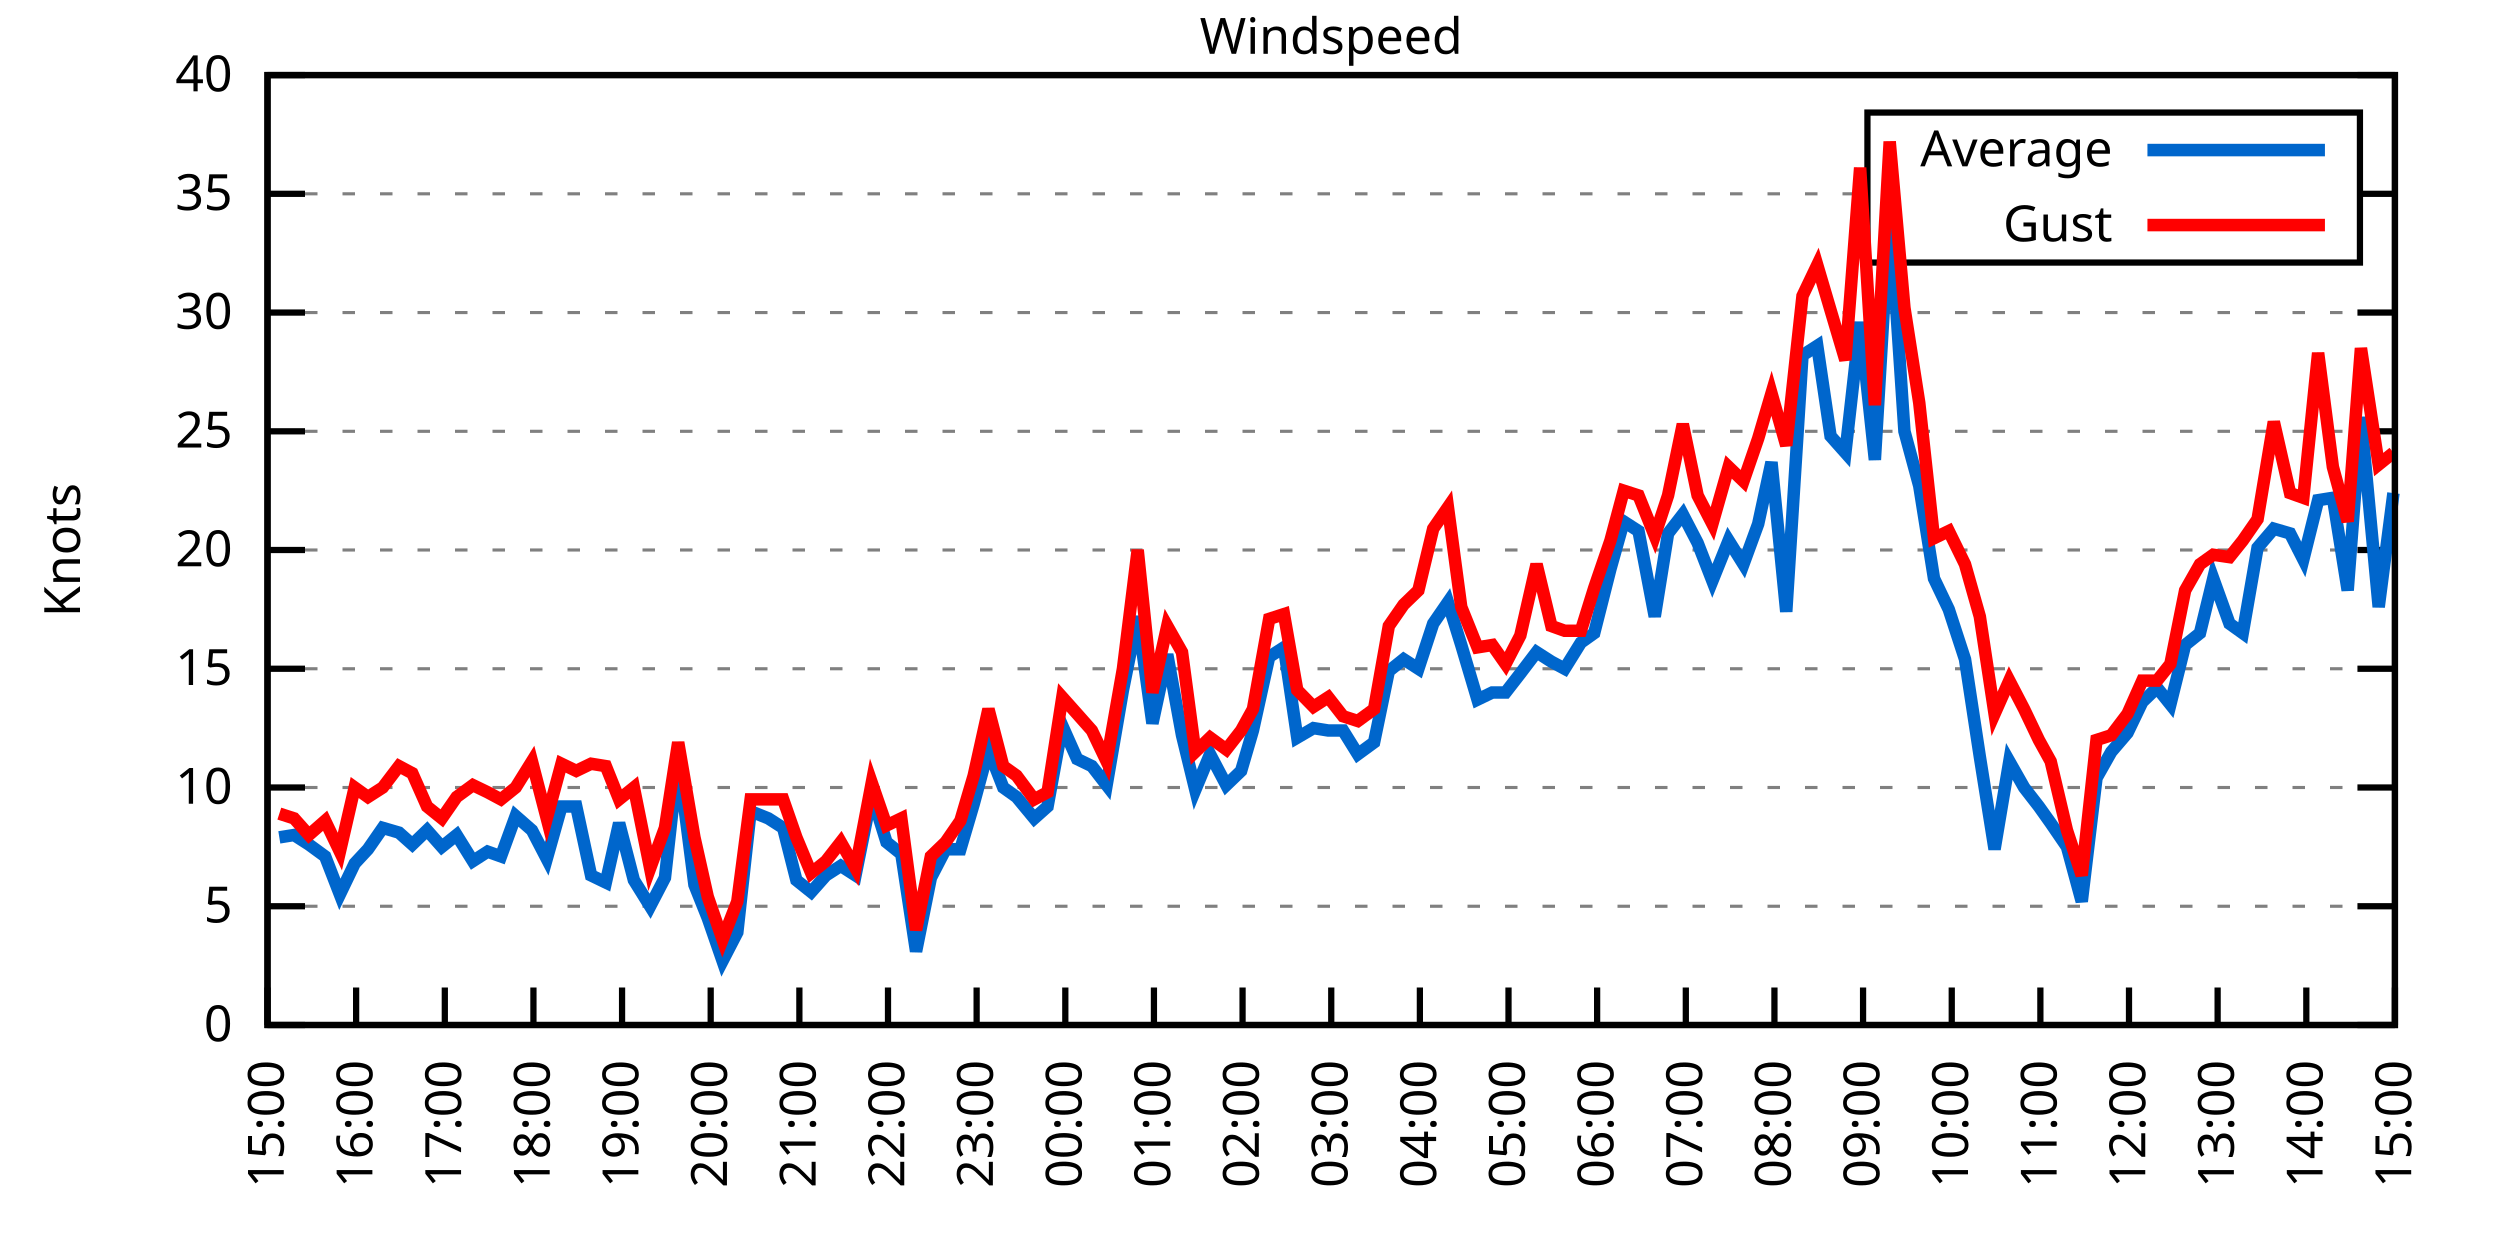
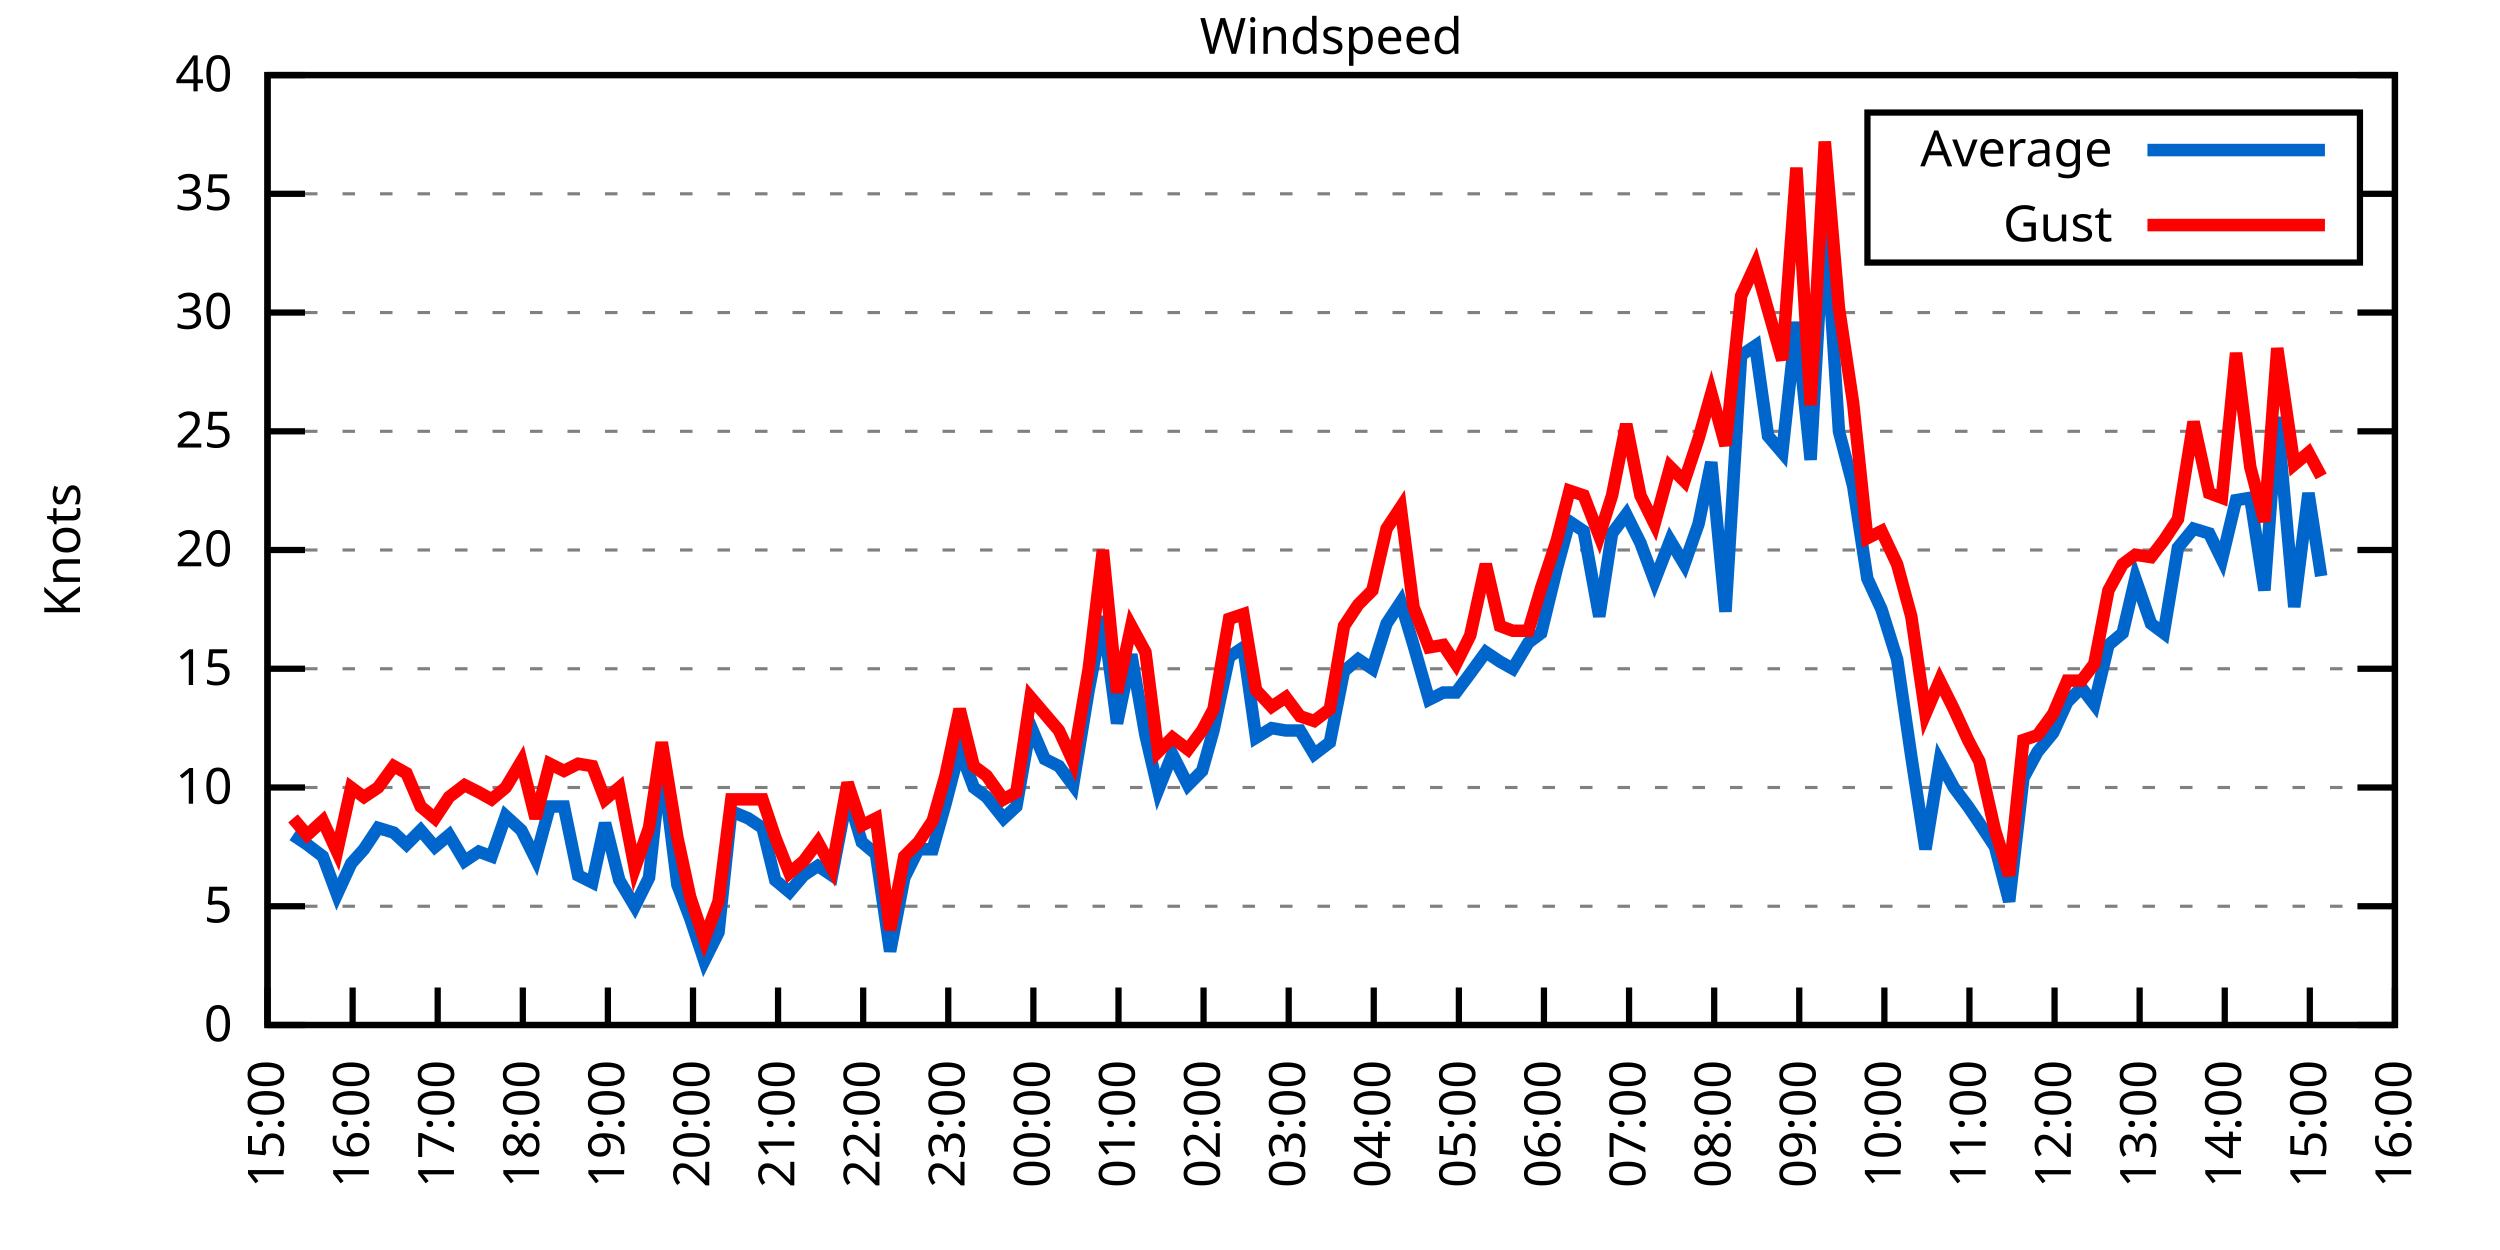
<svg xmlns="http://www.w3.org/2000/svg" xmlns:xlink="http://www.w3.org/1999/xlink" width="400" height="200" viewBox="0 0 400 200">
  <g id="gnuplot_canvas">
    <rect x="0" y="0" width="400" height="200" fill="none" />
    <defs>
      <circle id="gpDot" r="0.5" stroke-width="0.5" stroke="currentColor" />
      <path id="gpPt0" stroke-width="0.333" stroke="currentColor" d="M-1,0 h2 M0,-1 v2" />
      <path id="gpPt1" stroke-width="0.333" stroke="currentColor" d="M-1,-1 L1,1 M1,-1 L-1,1" />
      <path id="gpPt2" stroke-width="0.333" stroke="currentColor" d="M-1,0 L1,0 M0,-1 L0,1 M-1,-1 L1,1 M-1,1 L1,-1" />
      <rect id="gpPt3" stroke-width="0.333" stroke="currentColor" x="-1" y="-1" width="2" height="2" />
      <rect id="gpPt4" stroke-width="0.333" stroke="currentColor" fill="currentColor" x="-1" y="-1" width="2" height="2" />
      <circle id="gpPt5" stroke-width="0.333" stroke="currentColor" cx="0" cy="0" r="1" />
      <use xlink:href="#gpPt5" id="gpPt6" fill="currentColor" stroke="none" />
      <path id="gpPt7" stroke-width="0.333" stroke="currentColor" d="M0,-1.33 L-1.33,0.67 L1.33,0.67 z" />
      <use xlink:href="#gpPt7" id="gpPt8" fill="currentColor" stroke="none" />
      <use xlink:href="#gpPt7" id="gpPt9" stroke="currentColor" transform="rotate(180)" />
      <use xlink:href="#gpPt9" id="gpPt10" fill="currentColor" stroke="none" />
      <use xlink:href="#gpPt3" id="gpPt11" stroke="currentColor" transform="rotate(45)" />
      <use xlink:href="#gpPt11" id="gpPt12" fill="currentColor" stroke="none" />
      <path id="gpPt13" stroke-width="0.333" stroke="currentColor" d="M0,1.330 L1.265,0.411 L0.782,-1.067 L-0.782,-1.076 L-1.265,0.411 z" />
      <use xlink:href="#gpPt13" id="gpPt14" fill="currentColor" stroke="none" />
      <filter id="textbox" filterUnits="objectBoundingBox" x="0" y="0" height="1" width="1">
        <feFlood flood-color="white" flood-opacity="1" result="bgnd" />
        <feComposite in="SourceGraphic" in2="bgnd" operator="atop" />
      </filter>
      <filter id="greybox" filterUnits="objectBoundingBox" x="0" y="0" height="1" width="1">
        <feFlood flood-color="lightgrey" flood-opacity="1" result="grey" />
        <feComposite in="SourceGraphic" in2="grey" operator="atop" />
      </filter>
    </defs>
    <g fill="none" color="white" stroke="currentColor" stroke-width="1.00" stroke-linecap="butt" stroke-linejoin="miter">
</g>
    <g fill="none" color="black" stroke="currentColor" stroke-width="1.00" stroke-linecap="butt" stroke-linejoin="miter">
      <g stroke="none" shape-rendering="crispEdges">
        <polygon fill="rgb(255, 255, 255)" points="42.80,164.00 383.18,164.00 383.18,12.02 42.80,12.02 " />
      </g>
    </g>
    <g fill="none" color="black" stroke="currentColor" stroke-width="1.00" stroke-linecap="butt" stroke-linejoin="miter">
</g>
    <g fill="none" color="black" stroke="black" stroke-width="0.50" stroke-linecap="butt" stroke-linejoin="miter">
</g>
    <g fill="none" color="gray" stroke="currentColor" stroke-width="0.50" stroke-linecap="butt" stroke-linejoin="miter">
      <path stroke="gray" stroke-dasharray="2,4" class="gridline" d="M42.80,164.00 L383.19,164.00  " />
    </g>
    <g fill="none" color="gray" stroke="gray" stroke-width="1.00" stroke-linecap="butt" stroke-linejoin="miter">
</g>
    <g fill="none" color="black" stroke="currentColor" stroke-width="1.00" stroke-linecap="butt" stroke-linejoin="miter">
      <path stroke="black" d="M42.80,164.00 L48.80,164.00 M383.19,164.00 L377.19,164.00  " />
      <g transform="translate(37.20,166.60)" stroke="none" fill="black" font-family="Sans" font-size="8.00" text-anchor="end">
        <text>
          <tspan font-family="Sans"> 0</tspan>
        </text>
      </g>
    </g>
    <g fill="none" color="black" stroke="currentColor" stroke-width="1.00" stroke-linecap="butt" stroke-linejoin="miter">
</g>
    <g fill="none" color="black" stroke="black" stroke-width="0.50" stroke-linecap="butt" stroke-linejoin="miter">
</g>
    <g fill="none" color="gray" stroke="currentColor" stroke-width="0.50" stroke-linecap="butt" stroke-linejoin="miter">
      <path stroke="gray" stroke-dasharray="2,4" class="gridline" d="M42.80,145.00 L383.19,145.00  " />
    </g>
    <g fill="none" color="gray" stroke="gray" stroke-width="1.00" stroke-linecap="butt" stroke-linejoin="miter">
</g>
    <g fill="none" color="black" stroke="currentColor" stroke-width="1.00" stroke-linecap="butt" stroke-linejoin="miter">
      <path stroke="black" d="M42.80,145.00 L48.80,145.00 M383.19,145.00 L377.19,145.00  " />
      <g transform="translate(37.20,147.60)" stroke="none" fill="black" font-family="Sans" font-size="8.00" text-anchor="end">
        <text>
          <tspan font-family="Sans"> 5</tspan>
        </text>
      </g>
    </g>
    <g fill="none" color="black" stroke="currentColor" stroke-width="1.00" stroke-linecap="butt" stroke-linejoin="miter">
</g>
    <g fill="none" color="black" stroke="black" stroke-width="0.50" stroke-linecap="butt" stroke-linejoin="miter">
</g>
    <g fill="none" color="gray" stroke="currentColor" stroke-width="0.50" stroke-linecap="butt" stroke-linejoin="miter">
      <path stroke="gray" stroke-dasharray="2,4" class="gridline" d="M42.80,126.00 L383.19,126.00  " />
    </g>
    <g fill="none" color="gray" stroke="gray" stroke-width="1.00" stroke-linecap="butt" stroke-linejoin="miter">
</g>
    <g fill="none" color="black" stroke="currentColor" stroke-width="1.00" stroke-linecap="butt" stroke-linejoin="miter">
      <path stroke="black" d="M42.80,126.00 L48.80,126.00 M383.19,126.00 L377.19,126.00  " />
      <g transform="translate(37.20,128.60)" stroke="none" fill="black" font-family="Sans" font-size="8.00" text-anchor="end">
        <text>
          <tspan font-family="Sans"> 10</tspan>
        </text>
      </g>
    </g>
    <g fill="none" color="black" stroke="currentColor" stroke-width="1.00" stroke-linecap="butt" stroke-linejoin="miter">
</g>
    <g fill="none" color="black" stroke="black" stroke-width="0.50" stroke-linecap="butt" stroke-linejoin="miter">
</g>
    <g fill="none" color="gray" stroke="currentColor" stroke-width="0.50" stroke-linecap="butt" stroke-linejoin="miter">
      <path stroke="gray" stroke-dasharray="2,4" class="gridline" d="M42.80,107.00 L383.19,107.00  " />
    </g>
    <g fill="none" color="gray" stroke="gray" stroke-width="1.00" stroke-linecap="butt" stroke-linejoin="miter">
</g>
    <g fill="none" color="black" stroke="currentColor" stroke-width="1.00" stroke-linecap="butt" stroke-linejoin="miter">
      <path stroke="black" d="M42.80,107.00 L48.80,107.00 M383.19,107.00 L377.19,107.00  " />
      <g transform="translate(37.20,109.60)" stroke="none" fill="black" font-family="Sans" font-size="8.00" text-anchor="end">
        <text>
          <tspan font-family="Sans"> 15</tspan>
        </text>
      </g>
    </g>
    <g fill="none" color="black" stroke="currentColor" stroke-width="1.00" stroke-linecap="butt" stroke-linejoin="miter">
</g>
    <g fill="none" color="black" stroke="black" stroke-width="0.50" stroke-linecap="butt" stroke-linejoin="miter">
</g>
    <g fill="none" color="gray" stroke="currentColor" stroke-width="0.50" stroke-linecap="butt" stroke-linejoin="miter">
      <path stroke="gray" stroke-dasharray="2,4" class="gridline" d="M42.80,88.00 L383.19,88.00  " />
    </g>
    <g fill="none" color="gray" stroke="gray" stroke-width="1.00" stroke-linecap="butt" stroke-linejoin="miter">
</g>
    <g fill="none" color="black" stroke="currentColor" stroke-width="1.00" stroke-linecap="butt" stroke-linejoin="miter">
      <path stroke="black" d="M42.80,88.00 L48.80,88.00 M383.19,88.00 L377.19,88.00  " />
      <g transform="translate(37.20,90.60)" stroke="none" fill="black" font-family="Sans" font-size="8.00" text-anchor="end">
        <text>
          <tspan font-family="Sans"> 20</tspan>
        </text>
      </g>
    </g>
    <g fill="none" color="black" stroke="currentColor" stroke-width="1.00" stroke-linecap="butt" stroke-linejoin="miter">
</g>
    <g fill="none" color="black" stroke="black" stroke-width="0.50" stroke-linecap="butt" stroke-linejoin="miter">
</g>
    <g fill="none" color="gray" stroke="currentColor" stroke-width="0.50" stroke-linecap="butt" stroke-linejoin="miter">
      <path stroke="gray" stroke-dasharray="2,4" class="gridline" d="M42.80,69.01 L383.19,69.01  " />
    </g>
    <g fill="none" color="gray" stroke="gray" stroke-width="1.00" stroke-linecap="butt" stroke-linejoin="miter">
</g>
    <g fill="none" color="black" stroke="currentColor" stroke-width="1.00" stroke-linecap="butt" stroke-linejoin="miter">
      <path stroke="black" d="M42.80,69.01 L48.80,69.01 M383.19,69.01 L377.19,69.01  " />
      <g transform="translate(37.20,71.61)" stroke="none" fill="black" font-family="Sans" font-size="8.00" text-anchor="end">
        <text>
          <tspan font-family="Sans"> 25</tspan>
        </text>
      </g>
    </g>
    <g fill="none" color="black" stroke="currentColor" stroke-width="1.00" stroke-linecap="butt" stroke-linejoin="miter">
</g>
    <g fill="none" color="black" stroke="black" stroke-width="0.50" stroke-linecap="butt" stroke-linejoin="miter">
</g>
    <g fill="none" color="gray" stroke="currentColor" stroke-width="0.50" stroke-linecap="butt" stroke-linejoin="miter">
      <path stroke="gray" stroke-dasharray="2,4" class="gridline" d="M42.80,50.01 L383.19,50.01  " />
    </g>
    <g fill="none" color="gray" stroke="gray" stroke-width="1.00" stroke-linecap="butt" stroke-linejoin="miter">
</g>
    <g fill="none" color="black" stroke="currentColor" stroke-width="1.00" stroke-linecap="butt" stroke-linejoin="miter">
      <path stroke="black" d="M42.80,50.01 L48.80,50.01 M383.19,50.01 L377.19,50.01  " />
      <g transform="translate(37.20,52.61)" stroke="none" fill="black" font-family="Sans" font-size="8.00" text-anchor="end">
        <text>
          <tspan font-family="Sans"> 30</tspan>
        </text>
      </g>
    </g>
    <g fill="none" color="black" stroke="currentColor" stroke-width="1.00" stroke-linecap="butt" stroke-linejoin="miter">
</g>
    <g fill="none" color="black" stroke="black" stroke-width="0.50" stroke-linecap="butt" stroke-linejoin="miter">
</g>
    <g fill="none" color="gray" stroke="currentColor" stroke-width="0.50" stroke-linecap="butt" stroke-linejoin="miter">
      <path stroke="gray" stroke-dasharray="2,4" class="gridline" d="M42.80,31.01 L298.79,31.01 M377.59,31.01 L383.19,31.01  " />
    </g>
    <g fill="none" color="gray" stroke="gray" stroke-width="1.00" stroke-linecap="butt" stroke-linejoin="miter">
</g>
    <g fill="none" color="black" stroke="currentColor" stroke-width="1.00" stroke-linecap="butt" stroke-linejoin="miter">
      <path stroke="black" d="M42.80,31.01 L48.80,31.01 M383.19,31.01 L377.19,31.01  " />
      <g transform="translate(37.20,33.61)" stroke="none" fill="black" font-family="Sans" font-size="8.00" text-anchor="end">
        <text>
          <tspan font-family="Sans"> 35</tspan>
        </text>
      </g>
    </g>
    <g fill="none" color="black" stroke="currentColor" stroke-width="1.00" stroke-linecap="butt" stroke-linejoin="miter">
</g>
    <g fill="none" color="black" stroke="black" stroke-width="0.50" stroke-linecap="butt" stroke-linejoin="miter">
</g>
    <g fill="none" color="gray" stroke="currentColor" stroke-width="0.50" stroke-linecap="butt" stroke-linejoin="miter">
      <path stroke="gray" stroke-dasharray="2,4" class="gridline" d="M42.80,12.01 L383.19,12.01  " />
    </g>
    <g fill="none" color="gray" stroke="gray" stroke-width="1.00" stroke-linecap="butt" stroke-linejoin="miter">
</g>
    <g fill="none" color="black" stroke="currentColor" stroke-width="1.00" stroke-linecap="butt" stroke-linejoin="miter">
      <path stroke="black" d="M42.80,12.01 L48.80,12.01 M383.19,12.01 L377.19,12.01  " />
      <g transform="translate(37.20,14.61)" stroke="none" fill="black" font-family="Sans" font-size="8.00" text-anchor="end">
        <text>
          <tspan font-family="Sans"> 40</tspan>
        </text>
      </g>
    </g>
    <g fill="none" color="black" stroke="currentColor" stroke-width="1.00" stroke-linecap="butt" stroke-linejoin="miter">
      <path stroke="black" d="M42.80,164.00 L42.80,158.00  " />
      <g transform="translate(45.40,169.60) rotate(270.00)" stroke="none" fill="black" font-family="Sans" font-size="8.00" text-anchor="end">
        <text>
          <tspan font-family="Sans">15:00</tspan>
        </text>
      </g>
    </g>
    <g fill="none" color="black" stroke="currentColor" stroke-width="1.00" stroke-linecap="butt" stroke-linejoin="miter">
-       <path stroke="black" d="M56.98,164.00 L56.98,158.00  " />
-       <g transform="translate(59.58,169.60) rotate(270.00)" stroke="none" fill="black" font-family="Sans" font-size="8.00" text-anchor="end">
+       <path stroke="black" d="M56.42,164.00 L56.42,158.00  " />
+       <g transform="translate(59.02,169.60) rotate(270.00)" stroke="none" fill="black" font-family="Sans" font-size="8.00" text-anchor="end">
        <text>
          <tspan font-family="Sans">16:00</tspan>
        </text>
      </g>
    </g>
    <g fill="none" color="black" stroke="currentColor" stroke-width="1.00" stroke-linecap="butt" stroke-linejoin="miter">
-       <path stroke="black" d="M71.17,164.00 L71.17,158.00  " />
-       <g transform="translate(73.77,169.60) rotate(270.00)" stroke="none" fill="black" font-family="Sans" font-size="8.00" text-anchor="end">
+       <path stroke="black" d="M70.03,164.00 L70.03,158.00  " />
+       <g transform="translate(72.63,169.60) rotate(270.00)" stroke="none" fill="black" font-family="Sans" font-size="8.00" text-anchor="end">
        <text>
          <tspan font-family="Sans">17:00</tspan>
        </text>
      </g>
    </g>
    <g fill="none" color="black" stroke="currentColor" stroke-width="1.00" stroke-linecap="butt" stroke-linejoin="miter">
-       <path stroke="black" d="M85.35,164.00 L85.35,158.00  " />
-       <g transform="translate(87.95,169.60) rotate(270.00)" stroke="none" fill="black" font-family="Sans" font-size="8.00" text-anchor="end">
+       <path stroke="black" d="M83.65,164.00 L83.65,158.00  " />
+       <g transform="translate(86.25,169.60) rotate(270.00)" stroke="none" fill="black" font-family="Sans" font-size="8.00" text-anchor="end">
        <text>
          <tspan font-family="Sans">18:00</tspan>
        </text>
      </g>
    </g>
    <g fill="none" color="black" stroke="currentColor" stroke-width="1.00" stroke-linecap="butt" stroke-linejoin="miter">
-       <path stroke="black" d="M99.53,164.00 L99.53,158.00  " />
-       <g transform="translate(102.13,169.60) rotate(270.00)" stroke="none" fill="black" font-family="Sans" font-size="8.00" text-anchor="end">
+       <path stroke="black" d="M97.26,164.00 L97.26,158.00  " />
+       <g transform="translate(99.86,169.60) rotate(270.00)" stroke="none" fill="black" font-family="Sans" font-size="8.00" text-anchor="end">
        <text>
          <tspan font-family="Sans">19:00</tspan>
        </text>
      </g>
    </g>
    <g fill="none" color="black" stroke="currentColor" stroke-width="1.00" stroke-linecap="butt" stroke-linejoin="miter">
-       <path stroke="black" d="M113.71,164.00 L113.71,158.00  " />
-       <g transform="translate(116.31,169.60) rotate(270.00)" stroke="none" fill="black" font-family="Sans" font-size="8.00" text-anchor="end">
+       <path stroke="black" d="M110.88,164.00 L110.88,158.00  " />
+       <g transform="translate(113.48,169.60) rotate(270.00)" stroke="none" fill="black" font-family="Sans" font-size="8.00" text-anchor="end">
        <text>
          <tspan font-family="Sans">20:00</tspan>
        </text>
      </g>
    </g>
    <g fill="none" color="black" stroke="currentColor" stroke-width="1.00" stroke-linecap="butt" stroke-linejoin="miter">
-       <path stroke="black" d="M127.90,164.00 L127.90,158.00  " />
-       <g transform="translate(130.50,169.60) rotate(270.00)" stroke="none" fill="black" font-family="Sans" font-size="8.00" text-anchor="end">
+       <path stroke="black" d="M124.49,164.00 L124.49,158.00  " />
+       <g transform="translate(127.09,169.60) rotate(270.00)" stroke="none" fill="black" font-family="Sans" font-size="8.00" text-anchor="end">
        <text>
          <tspan font-family="Sans">21:00</tspan>
        </text>
      </g>
    </g>
    <g fill="none" color="black" stroke="currentColor" stroke-width="1.00" stroke-linecap="butt" stroke-linejoin="miter">
-       <path stroke="black" d="M142.08,164.00 L142.08,158.00  " />
-       <g transform="translate(144.68,169.60) rotate(270.00)" stroke="none" fill="black" font-family="Sans" font-size="8.00" text-anchor="end">
+       <path stroke="black" d="M138.11,164.00 L138.11,158.00  " />
+       <g transform="translate(140.71,169.60) rotate(270.00)" stroke="none" fill="black" font-family="Sans" font-size="8.00" text-anchor="end">
        <text>
          <tspan font-family="Sans">22:00</tspan>
        </text>
      </g>
    </g>
    <g fill="none" color="black" stroke="currentColor" stroke-width="1.00" stroke-linecap="butt" stroke-linejoin="miter">
-       <path stroke="black" d="M156.26,164.00 L156.26,158.00  " />
-       <g transform="translate(158.86,169.60) rotate(270.00)" stroke="none" fill="black" font-family="Sans" font-size="8.00" text-anchor="end">
+       <path stroke="black" d="M151.72,164.00 L151.72,158.00  " />
+       <g transform="translate(154.32,169.60) rotate(270.00)" stroke="none" fill="black" font-family="Sans" font-size="8.00" text-anchor="end">
        <text>
          <tspan font-family="Sans">23:00</tspan>
        </text>
      </g>
    </g>
    <g fill="none" color="black" stroke="currentColor" stroke-width="1.00" stroke-linecap="butt" stroke-linejoin="miter">
-       <path stroke="black" d="M170.45,164.00 L170.45,158.00  " />
-       <g transform="translate(173.05,169.60) rotate(270.00)" stroke="none" fill="black" font-family="Sans" font-size="8.00" text-anchor="end">
+       <path stroke="black" d="M165.34,164.00 L165.34,158.00  " />
+       <g transform="translate(167.94,169.60) rotate(270.00)" stroke="none" fill="black" font-family="Sans" font-size="8.00" text-anchor="end">
        <text>
          <tspan font-family="Sans">00:00</tspan>
        </text>
      </g>
    </g>
    <g fill="none" color="black" stroke="currentColor" stroke-width="1.00" stroke-linecap="butt" stroke-linejoin="miter">
-       <path stroke="black" d="M184.63,164.00 L184.63,158.00  " />
-       <g transform="translate(187.23,169.60) rotate(270.00)" stroke="none" fill="black" font-family="Sans" font-size="8.00" text-anchor="end">
+       <path stroke="black" d="M178.96,164.00 L178.96,158.00  " />
+       <g transform="translate(181.56,169.60) rotate(270.00)" stroke="none" fill="black" font-family="Sans" font-size="8.00" text-anchor="end">
        <text>
          <tspan font-family="Sans">01:00</tspan>
        </text>
      </g>
    </g>
    <g fill="none" color="black" stroke="currentColor" stroke-width="1.00" stroke-linecap="butt" stroke-linejoin="miter">
-       <path stroke="black" d="M198.81,164.00 L198.81,158.00  " />
-       <g transform="translate(201.41,169.60) rotate(270.00)" stroke="none" fill="black" font-family="Sans" font-size="8.00" text-anchor="end">
+       <path stroke="black" d="M192.57,164.00 L192.57,158.00  " />
+       <g transform="translate(195.17,169.60) rotate(270.00)" stroke="none" fill="black" font-family="Sans" font-size="8.00" text-anchor="end">
        <text>
          <tspan font-family="Sans">02:00</tspan>
        </text>
      </g>
    </g>
    <g fill="none" color="black" stroke="currentColor" stroke-width="1.00" stroke-linecap="butt" stroke-linejoin="miter">
-       <path stroke="black" d="M213.00,164.00 L213.00,158.00  " />
-       <g transform="translate(215.60,169.60) rotate(270.00)" stroke="none" fill="black" font-family="Sans" font-size="8.00" text-anchor="end">
+       <path stroke="black" d="M206.19,164.00 L206.19,158.00  " />
+       <g transform="translate(208.79,169.60) rotate(270.00)" stroke="none" fill="black" font-family="Sans" font-size="8.00" text-anchor="end">
        <text>
          <tspan font-family="Sans">03:00</tspan>
        </text>
      </g>
    </g>
    <g fill="none" color="black" stroke="currentColor" stroke-width="1.00" stroke-linecap="butt" stroke-linejoin="miter">
-       <path stroke="black" d="M227.18,164.00 L227.18,158.00  " />
-       <g transform="translate(229.78,169.60) rotate(270.00)" stroke="none" fill="black" font-family="Sans" font-size="8.00" text-anchor="end">
+       <path stroke="black" d="M219.80,164.00 L219.80,158.00  " />
+       <g transform="translate(222.40,169.60) rotate(270.00)" stroke="none" fill="black" font-family="Sans" font-size="8.00" text-anchor="end">
        <text>
          <tspan font-family="Sans">04:00</tspan>
        </text>
      </g>
    </g>
    <g fill="none" color="black" stroke="currentColor" stroke-width="1.00" stroke-linecap="butt" stroke-linejoin="miter">
-       <path stroke="black" d="M241.36,164.00 L241.36,158.00  " />
-       <g transform="translate(243.96,169.60) rotate(270.00)" stroke="none" fill="black" font-family="Sans" font-size="8.00" text-anchor="end">
+       <path stroke="black" d="M233.42,164.00 L233.42,158.00  " />
+       <g transform="translate(236.02,169.60) rotate(270.00)" stroke="none" fill="black" font-family="Sans" font-size="8.00" text-anchor="end">
        <text>
          <tspan font-family="Sans">05:00</tspan>
        </text>
      </g>
    </g>
    <g fill="none" color="black" stroke="currentColor" stroke-width="1.00" stroke-linecap="butt" stroke-linejoin="miter">
-       <path stroke="black" d="M255.54,164.00 L255.54,158.00  " />
-       <g transform="translate(258.14,169.60) rotate(270.00)" stroke="none" fill="black" font-family="Sans" font-size="8.00" text-anchor="end">
+       <path stroke="black" d="M247.03,164.00 L247.03,158.00  " />
+       <g transform="translate(249.63,169.60) rotate(270.00)" stroke="none" fill="black" font-family="Sans" font-size="8.00" text-anchor="end">
        <text>
          <tspan font-family="Sans">06:00</tspan>
        </text>
      </g>
    </g>
    <g fill="none" color="black" stroke="currentColor" stroke-width="1.00" stroke-linecap="butt" stroke-linejoin="miter">
-       <path stroke="black" d="M269.73,164.00 L269.73,158.00  " />
-       <g transform="translate(272.33,169.60) rotate(270.00)" stroke="none" fill="black" font-family="Sans" font-size="8.00" text-anchor="end">
+       <path stroke="black" d="M260.65,164.00 L260.65,158.00  " />
+       <g transform="translate(263.25,169.60) rotate(270.00)" stroke="none" fill="black" font-family="Sans" font-size="8.00" text-anchor="end">
        <text>
          <tspan font-family="Sans">07:00</tspan>
        </text>
      </g>
    </g>
    <g fill="none" color="black" stroke="currentColor" stroke-width="1.00" stroke-linecap="butt" stroke-linejoin="miter">
-       <path stroke="black" d="M283.91,164.00 L283.91,158.00  " />
-       <g transform="translate(286.51,169.60) rotate(270.00)" stroke="none" fill="black" font-family="Sans" font-size="8.00" text-anchor="end">
+       <path stroke="black" d="M274.27,164.00 L274.27,158.00  " />
+       <g transform="translate(276.87,169.60) rotate(270.00)" stroke="none" fill="black" font-family="Sans" font-size="8.00" text-anchor="end">
        <text>
          <tspan font-family="Sans">08:00</tspan>
        </text>
      </g>
    </g>
    <g fill="none" color="black" stroke="currentColor" stroke-width="1.00" stroke-linecap="butt" stroke-linejoin="miter">
-       <path stroke="black" d="M298.09,164.00 L298.09,158.00  " />
-       <g transform="translate(300.69,169.60) rotate(270.00)" stroke="none" fill="black" font-family="Sans" font-size="8.00" text-anchor="end">
+       <path stroke="black" d="M287.88,164.00 L287.88,158.00  " />
+       <g transform="translate(290.48,169.60) rotate(270.00)" stroke="none" fill="black" font-family="Sans" font-size="8.00" text-anchor="end">
        <text>
          <tspan font-family="Sans">09:00</tspan>
        </text>
      </g>
    </g>
    <g fill="none" color="black" stroke="currentColor" stroke-width="1.00" stroke-linecap="butt" stroke-linejoin="miter">
-       <path stroke="black" d="M312.28,164.00 L312.28,158.00  " />
-       <g transform="translate(314.88,169.60) rotate(270.00)" stroke="none" fill="black" font-family="Sans" font-size="8.00" text-anchor="end">
+       <path stroke="black" d="M301.50,164.00 L301.50,158.00  " />
+       <g transform="translate(304.10,169.60) rotate(270.00)" stroke="none" fill="black" font-family="Sans" font-size="8.00" text-anchor="end">
        <text>
          <tspan font-family="Sans">10:00</tspan>
        </text>
      </g>
    </g>
    <g fill="none" color="black" stroke="currentColor" stroke-width="1.00" stroke-linecap="butt" stroke-linejoin="miter">
-       <path stroke="black" d="M326.46,164.00 L326.46,158.00  " />
-       <g transform="translate(329.06,169.60) rotate(270.00)" stroke="none" fill="black" font-family="Sans" font-size="8.00" text-anchor="end">
+       <path stroke="black" d="M315.11,164.00 L315.11,158.00  " />
+       <g transform="translate(317.71,169.60) rotate(270.00)" stroke="none" fill="black" font-family="Sans" font-size="8.00" text-anchor="end">
        <text>
          <tspan font-family="Sans">11:00</tspan>
        </text>
      </g>
    </g>
    <g fill="none" color="black" stroke="currentColor" stroke-width="1.00" stroke-linecap="butt" stroke-linejoin="miter">
-       <path stroke="black" d="M340.64,164.00 L340.64,158.00  " />
-       <g transform="translate(343.24,169.60) rotate(270.00)" stroke="none" fill="black" font-family="Sans" font-size="8.00" text-anchor="end">
+       <path stroke="black" d="M328.73,164.00 L328.73,158.00  " />
+       <g transform="translate(331.33,169.60) rotate(270.00)" stroke="none" fill="black" font-family="Sans" font-size="8.00" text-anchor="end">
        <text>
          <tspan font-family="Sans">12:00</tspan>
        </text>
      </g>
    </g>
    <g fill="none" color="black" stroke="currentColor" stroke-width="1.00" stroke-linecap="butt" stroke-linejoin="miter">
-       <path stroke="black" d="M354.82,164.00 L354.82,158.00  " />
-       <g transform="translate(357.42,169.60) rotate(270.00)" stroke="none" fill="black" font-family="Sans" font-size="8.00" text-anchor="end">
+       <path stroke="black" d="M342.34,164.00 L342.34,158.00  " />
+       <g transform="translate(344.94,169.60) rotate(270.00)" stroke="none" fill="black" font-family="Sans" font-size="8.00" text-anchor="end">
        <text>
          <tspan font-family="Sans">13:00</tspan>
        </text>
      </g>
    </g>
    <g fill="none" color="black" stroke="currentColor" stroke-width="1.00" stroke-linecap="butt" stroke-linejoin="miter">
-       <path stroke="black" d="M369.01,164.00 L369.01,158.00  " />
-       <g transform="translate(371.61,169.60) rotate(270.00)" stroke="none" fill="black" font-family="Sans" font-size="8.00" text-anchor="end">
+       <path stroke="black" d="M355.96,164.00 L355.96,158.00  " />
+       <g transform="translate(358.56,169.60) rotate(270.00)" stroke="none" fill="black" font-family="Sans" font-size="8.00" text-anchor="end">
        <text>
          <tspan font-family="Sans">14:00</tspan>
+         </text>
+       </g>
+     </g>
+     <g fill="none" color="black" stroke="currentColor" stroke-width="1.00" stroke-linecap="butt" stroke-linejoin="miter">
+       <path stroke="black" d="M369.57,164.00 L369.57,158.00  " />
+       <g transform="translate(372.17,169.60) rotate(270.00)" stroke="none" fill="black" font-family="Sans" font-size="8.00" text-anchor="end">
+         <text>
+           <tspan font-family="Sans">15:00</tspan>
        </text>
      </g>
    </g>
    <g fill="none" color="black" stroke="currentColor" stroke-width="1.00" stroke-linecap="butt" stroke-linejoin="miter">
      <path stroke="black" d="M383.19,164.00 L383.19,158.00  " />
      <g transform="translate(385.79,169.60) rotate(270.00)" stroke="none" fill="black" font-family="Sans" font-size="8.00" text-anchor="end">
        <text>
-           <tspan font-family="Sans">15:00</tspan>
+           <tspan font-family="Sans">16:00</tspan>
        </text>
      </g>
    </g>
    <g fill="none" color="black" stroke="currentColor" stroke-width="1.00" stroke-linecap="butt" stroke-linejoin="miter">
</g>
    <g fill="none" color="black" stroke="currentColor" stroke-width="1.00" stroke-linecap="butt" stroke-linejoin="miter">
      <path stroke="black" d="M42.80,12.01 L42.80,164.00 L383.19,164.00 L383.19,12.01 L42.80,12.01 Z  " />
    </g>
    <g fill="none" color="black" stroke="currentColor" stroke-width="1.00" stroke-linecap="butt" stroke-linejoin="miter">
</g>
    <g fill="none" color="black" stroke="currentColor" stroke-width="1.00" stroke-linecap="butt" stroke-linejoin="miter">
      <path stroke="black" d="M298.79,42.01 L298.79,18.01 L377.59,18.01 L377.59,42.01 L298.79,42.01 Z  " />
    </g>
    <g id="Windspeed_plot_1">
      <g fill="none" color="white" stroke="black" stroke-width="2.00" stroke-linecap="butt" stroke-linejoin="miter">
</g>
      <g fill="none" color="black" stroke="currentColor" stroke-width="2.00" stroke-linecap="butt" stroke-linejoin="miter">
        <g transform="translate(337.99,26.61)" stroke="none" fill="black" font-family="Sans" font-size="8.00" text-anchor="end">
          <text>
            <tspan font-family="Sans">Average</tspan>
          </text>
        </g>
      </g>
      <g fill="none" color="black" stroke="currentColor" stroke-width="2.00" stroke-linecap="butt" stroke-linejoin="miter">
-         <path stroke="rgb(  0, 102, 204)" d="M343.59,24.01 L371.99,24.01 M44.69,133.98 L47.05,133.60 L49.42,135.12 L52.02,137.02 L54.38,143.10 L56.75,138.16   L58.87,135.88 L61.24,132.46 L63.84,133.22 L65.97,135.12 L68.33,132.84 L70.69,135.50 L73.06,133.60 L75.66,137.78   L78.02,136.26 L80.15,137.02 L82.51,130.56 L85.11,132.84 L87.48,137.40 L89.84,129.04 L92.20,129.04 L94.57,140.06   L96.93,141.20 L99.06,131.70 L101.42,140.82 L104.02,145.00 L106.39,140.44 L108.51,121.44 L111.11,141.58 L113.24,146.90   L115.61,153.74 L117.97,149.18 L120.10,129.80 L122.93,130.94 L125.30,132.46 L127.42,140.82 L129.79,142.72 L132.15,140.06   L134.52,138.54 L136.88,140.06 L139.48,127.14 L141.84,134.74 L144.21,136.64 L146.57,152.22 L148.94,140.44 L151.30,135.88   L153.66,135.88 L155.79,128.66 L158.15,119.92 L160.52,126.00 L162.65,127.52 L165.48,130.94 L167.61,129.04 L169.97,116.12   L172.34,121.44 L174.70,122.58 L177.06,125.62 L179.67,110.42 L182.03,98.64 L184.39,115.74 L186.76,104.72 L189.12,117.64   L191.25,126.38 L193.61,120.68 L196.21,125.62 L198.58,123.34 L200.47,116.88 L203.07,105.10 L205.43,103.58 L207.56,118.02   L210.16,116.50 L212.52,116.88 L214.89,116.88 L217.25,120.68 L219.85,118.78 L222.21,107.38 L224.58,105.48 L226.94,107.00   L229.31,99.78 L231.67,96.36 L233.80,103.20 L236.40,111.94 L238.76,110.80 L240.89,110.80 L243.25,107.76 L245.85,104.34   L248.22,105.86 L250.34,107.00 L252.94,102.82 L255.07,101.30 L257.67,91.04 L259.80,83.45 L262.16,84.97 L264.76,98.64   L266.89,85.35 L269.25,82.31 L271.62,86.87 L273.98,92.94 L276.58,86.49 L278.95,90.28 L281.31,83.83 L283.44,73.95   L285.80,97.88 L288.40,56.85 L290.76,55.33 L292.89,69.77 L295.26,72.43 L297.62,51.53 L299.98,73.57 L302.35,33.67   L304.71,69.01 L307.08,77.75 L309.44,92.56 L311.80,97.50 L314.40,105.48 L316.77,121.06 L319.13,135.88 L321.49,121.82   L323.86,126.00 L326.22,129.04 L328.11,131.70 L330.71,135.50 L333.08,144.24 L335.44,124.48 L337.80,120.30 L340.40,117.26   L342.77,112.32 L345.13,110.04 L347.26,112.70 L349.62,103.20 L351.99,101.30 L354.12,92.56 L356.72,99.78 L358.84,101.30   L361.21,87.63 L363.81,84.59 L366.41,85.35 L368.53,89.52 L370.90,80.03 L373.26,79.65 L375.63,94.46 L377.75,66.73   L380.59,97.12 L382.95,78.89  " />
+         <path stroke="rgb(  0, 102, 204)" d="M343.59,24.01 L371.99,24.01 M46.88,133.60 L49.15,135.12 L51.65,137.02 L53.92,143.10 L56.19,138.16 L58.23,135.88   L60.50,132.46 L63.00,133.22 L65.04,135.12 L67.31,132.84 L69.58,135.50 L71.85,133.60 L74.34,137.78 L76.61,136.26   L78.65,137.02 L80.92,130.56 L83.42,132.84 L85.69,137.40 L87.96,129.04 L90.23,129.04 L92.50,140.06 L94.77,141.20   L96.81,131.70 L99.08,140.82 L101.57,145.00 L103.84,140.44 L105.89,121.44 L108.38,141.58 L110.42,146.90 L112.69,153.74   L114.96,149.18 L117.01,129.80 L119.73,130.94 L122.00,132.46 L124.04,140.82 L126.31,142.72 L128.58,140.06 L130.85,138.54   L133.12,140.06 L135.61,127.14 L137.88,134.74 L140.15,136.64 L142.42,152.22 L144.69,140.44 L146.96,135.88 L149.23,135.88   L151.27,128.66 L153.54,119.92 L155.81,126.00 L157.85,127.52 L160.57,130.94 L162.62,129.04 L164.89,116.12 L167.16,121.44   L169.43,122.58 L171.69,125.62 L174.19,110.42 L176.46,98.64 L178.73,115.74 L181.00,104.72 L183.27,117.64 L185.31,126.38   L187.58,120.68 L190.08,125.62 L192.34,123.34 L194.16,116.88 L196.66,105.10 L198.93,103.58 L200.97,118.02 L203.46,116.50   L205.73,116.88 L208.00,116.88 L210.27,120.68 L212.77,118.78 L215.04,107.38 L217.31,105.48 L219.58,107.00 L221.85,99.78   L224.11,96.36 L226.16,103.20 L228.65,111.94 L230.92,110.80 L232.96,110.80 L235.23,107.76 L237.73,104.34 L240.00,105.86   L242.04,107.00 L244.54,102.82 L246.58,101.30 L249.08,91.04 L251.12,83.45 L253.39,84.97 L255.88,98.64 L257.93,85.35   L260.20,82.31 L262.47,86.87 L264.73,92.94 L267.23,86.49 L269.50,90.28 L271.77,83.83 L273.81,73.95 L276.08,97.88   L278.58,56.85 L280.85,55.33 L282.89,69.77 L285.16,72.43 L287.43,51.53 L289.70,73.57 L291.97,33.67 L294.23,69.01   L296.50,77.75 L298.77,92.56 L301.04,97.50 L303.54,105.48 L305.81,121.06 L308.08,135.88 L310.35,121.82 L312.62,126.00   L314.89,129.04 L316.70,131.70 L319.20,135.50 L321.47,144.24 L323.74,124.48 L326.00,120.30 L328.50,117.26 L330.77,112.32   L333.04,110.04 L335.08,112.70 L337.35,103.20 L339.62,101.30 L341.66,92.56 L344.16,99.78 L346.20,101.30 L348.47,87.63   L350.97,84.59 L353.46,85.35 L355.50,89.52 L357.77,80.03 L360.04,79.65 L362.31,94.46 L364.36,66.73 L367.08,97.12   L369.35,78.89 L371.39,92.18  " />
      </g>
    </g>
    <g id="Windspeed_plot_2">
      <g fill="none" color="black" stroke="currentColor" stroke-width="2.00" stroke-linecap="butt" stroke-linejoin="miter">
        <g transform="translate(337.99,38.61)" stroke="none" fill="black" font-family="Sans" font-size="8.00" text-anchor="end">
          <text>
            <tspan font-family="Sans">Gust</tspan>
          </text>
        </g>
      </g>
      <g fill="none" color="black" stroke="currentColor" stroke-width="2.00" stroke-linecap="butt" stroke-linejoin="miter">
-         <path stroke="rgb(255,   0,   0)" d="M343.59,36.01 L371.99,36.01 M44.69,130.18 L47.05,130.94 L49.42,133.60 L52.02,131.32 L54.38,136.26 L56.75,126.00   L58.87,127.52 L61.24,126.00 L63.84,122.58 L65.97,123.72 L68.33,129.04 L70.69,130.94 L73.06,127.52 L75.66,125.62   L78.02,126.76 L80.15,127.90 L82.51,126.00 L85.11,121.82 L87.48,130.94 L89.84,122.20 L92.20,123.34 L94.57,122.20   L96.93,122.58 L99.06,127.90 L101.42,126.00 L104.02,138.92 L106.39,132.46 L108.51,118.78 L111.11,133.98 L113.24,143.48   L115.61,150.32 L117.97,144.24 L120.10,127.90 L122.93,127.90 L125.30,127.90 L127.42,133.98 L129.79,139.68 L132.15,137.78   L134.52,134.74 L136.88,138.92 L139.48,125.24 L141.84,132.08 L144.21,130.94 L146.57,148.80 L148.94,137.02 L151.30,134.74   L153.66,131.32 L155.79,124.10 L158.15,113.46 L160.52,122.58 L162.65,124.10 L165.48,127.90 L167.61,126.76 L169.97,111.56   L172.34,114.22 L174.70,116.88 L177.06,121.82 L179.67,107.00 L182.03,88.00 L184.39,110.80 L186.76,100.16 L189.12,104.34   L191.25,120.30 L193.61,118.02 L196.21,119.92 L198.58,116.88 L200.47,113.46 L203.07,99.02 L205.43,98.26 L207.56,110.42   L210.16,113.08 L212.52,111.56 L214.89,114.60 L217.25,115.36 L219.85,113.46 L222.21,100.16 L224.58,96.74 L226.94,94.46   L229.31,84.59 L231.67,81.17 L233.80,97.12 L236.40,103.58 L238.76,103.20 L240.89,106.24 L243.25,101.68 L245.85,90.28   L248.22,100.16 L250.34,100.92 L252.94,100.92 L255.07,94.08 L257.67,86.49 L259.80,78.51 L262.16,79.27 L264.76,85.73   L266.89,79.27 L269.25,67.87 L271.62,79.27 L273.98,83.83 L276.58,74.71 L278.95,76.99 L281.31,70.15 L283.44,62.93   L285.80,71.29 L288.40,47.35 L290.76,42.41 L292.89,49.63 L295.26,57.61 L297.62,26.83 L299.98,64.83 L302.35,22.65   L304.71,49.25 L307.08,64.45 L309.44,86.11 L311.80,84.97 L314.40,90.28 L316.77,98.64 L319.13,114.22 L321.49,108.90   L323.86,113.46 L326.22,118.40 L328.11,121.82 L330.71,132.84 L333.08,140.06 L335.44,118.40 L337.80,117.64 L340.40,114.22   L342.77,108.90 L345.13,108.90 L347.26,106.24 L349.62,94.46 L351.99,90.28 L354.12,88.76 L356.72,89.14 L358.84,86.49   L361.21,83.07 L363.81,67.49 L366.41,78.89 L368.53,79.65 L370.90,56.47 L373.26,74.71 L375.63,83.45 L377.75,55.71   L380.59,74.33 L382.95,72.43  " />
+         <path stroke="rgb(255,   0,   0)" d="M343.59,36.01 L371.99,36.01 M46.88,130.94 L49.15,133.60 L51.65,131.32 L53.92,136.26 L56.19,126.00 L58.23,127.52   L60.50,126.00 L63.00,122.58 L65.04,123.72 L67.31,129.04 L69.58,130.94 L71.85,127.52 L74.34,125.62 L76.61,126.76   L78.65,127.90 L80.92,126.00 L83.42,121.82 L85.69,130.94 L87.96,122.20 L90.23,123.34 L92.50,122.20 L94.77,122.58   L96.81,127.90 L99.08,126.00 L101.57,138.92 L103.84,132.46 L105.89,118.78 L108.38,133.98 L110.42,143.48 L112.69,150.32   L114.96,144.24 L117.01,127.90 L119.73,127.90 L122.00,127.90 L124.04,133.98 L126.31,139.68 L128.58,137.78 L130.85,134.74   L133.12,138.92 L135.61,125.24 L137.88,132.08 L140.15,130.94 L142.42,148.80 L144.69,137.02 L146.96,134.74 L149.23,131.32   L151.27,124.10 L153.54,113.46 L155.81,122.58 L157.85,124.10 L160.57,127.90 L162.62,126.76 L164.89,111.56 L167.16,114.22   L169.43,116.88 L171.69,121.82 L174.19,107.00 L176.46,88.00 L178.73,110.80 L181.00,100.16 L183.27,104.34 L185.31,120.30   L187.58,118.02 L190.08,119.92 L192.34,116.88 L194.16,113.46 L196.66,99.02 L198.93,98.26 L200.97,110.42 L203.46,113.08   L205.73,111.56 L208.00,114.60 L210.27,115.36 L212.77,113.46 L215.04,100.16 L217.31,96.74 L219.58,94.46 L221.85,84.59   L224.11,81.17 L226.16,97.12 L228.65,103.58 L230.92,103.20 L232.96,106.24 L235.23,101.68 L237.73,90.28 L240.00,100.16   L242.04,100.92 L244.54,100.92 L246.58,94.08 L249.08,86.49 L251.12,78.51 L253.39,79.27 L255.88,85.73 L257.93,79.27   L260.20,67.87 L262.47,79.27 L264.73,83.83 L267.23,74.71 L269.50,76.99 L271.77,70.15 L273.81,62.93 L276.08,71.29   L278.58,47.35 L280.85,42.41 L282.89,49.63 L285.16,57.61 L287.43,26.83 L289.70,64.83 L291.97,22.65 L294.23,49.25   L296.50,64.45 L298.77,86.11 L301.04,84.97 L303.54,90.28 L305.81,98.64 L308.08,114.22 L310.35,108.90 L312.62,113.46   L314.89,118.40 L316.70,121.82 L319.20,132.84 L321.47,140.06 L323.74,118.40 L326.00,117.64 L328.50,114.22 L330.77,108.90   L333.04,108.90 L335.08,106.24 L337.35,94.46 L339.62,90.28 L341.66,88.76 L344.16,89.14 L346.20,86.49 L348.47,83.07   L350.97,67.49 L353.46,78.89 L355.50,79.65 L357.77,56.47 L360.04,74.71 L362.31,83.45 L364.36,55.71 L367.08,74.33   L369.35,72.43 L371.39,76.23  " />
      </g>
    </g>
    <g fill="none" color="black" stroke="currentColor" stroke-width="2.00" stroke-linecap="butt" stroke-linejoin="miter">
</g>
    <g fill="none" color="black" stroke="black" stroke-width="1.00" stroke-linecap="butt" stroke-linejoin="miter">
</g>
    <g fill="none" color="black" stroke="currentColor" stroke-width="1.00" stroke-linecap="butt" stroke-linejoin="miter">
      <path stroke="black" d="M42.80,12.01 L42.80,164.00 L383.19,164.00 L383.19,12.01 L42.80,12.01 Z  " />
      <g transform="translate(12.80,88.01) rotate(270.00)" stroke="none" fill="black" font-family="Sans" font-size="8.00" text-anchor="middle">
        <text>
          <tspan font-family="Sans">Knots</tspan>
        </text>
      </g>
    </g>
    <g fill="none" color="black" stroke="currentColor" stroke-width="1.00" stroke-linecap="butt" stroke-linejoin="miter">
</g>
    <g fill="none" color="black" stroke="currentColor" stroke-width="1.00" stroke-linecap="butt" stroke-linejoin="miter">
      <g transform="translate(212.99,8.61)" stroke="none" fill="black" font-family="Sans" font-size="8.00" text-anchor="middle">
        <text>
          <tspan font-family="Sans">Windspeed</tspan>
        </text>
      </g>
    </g>
    <g fill="none" color="black" stroke="currentColor" stroke-width="1.00" stroke-linecap="butt" stroke-linejoin="miter">
</g>
  </g>
</svg>
